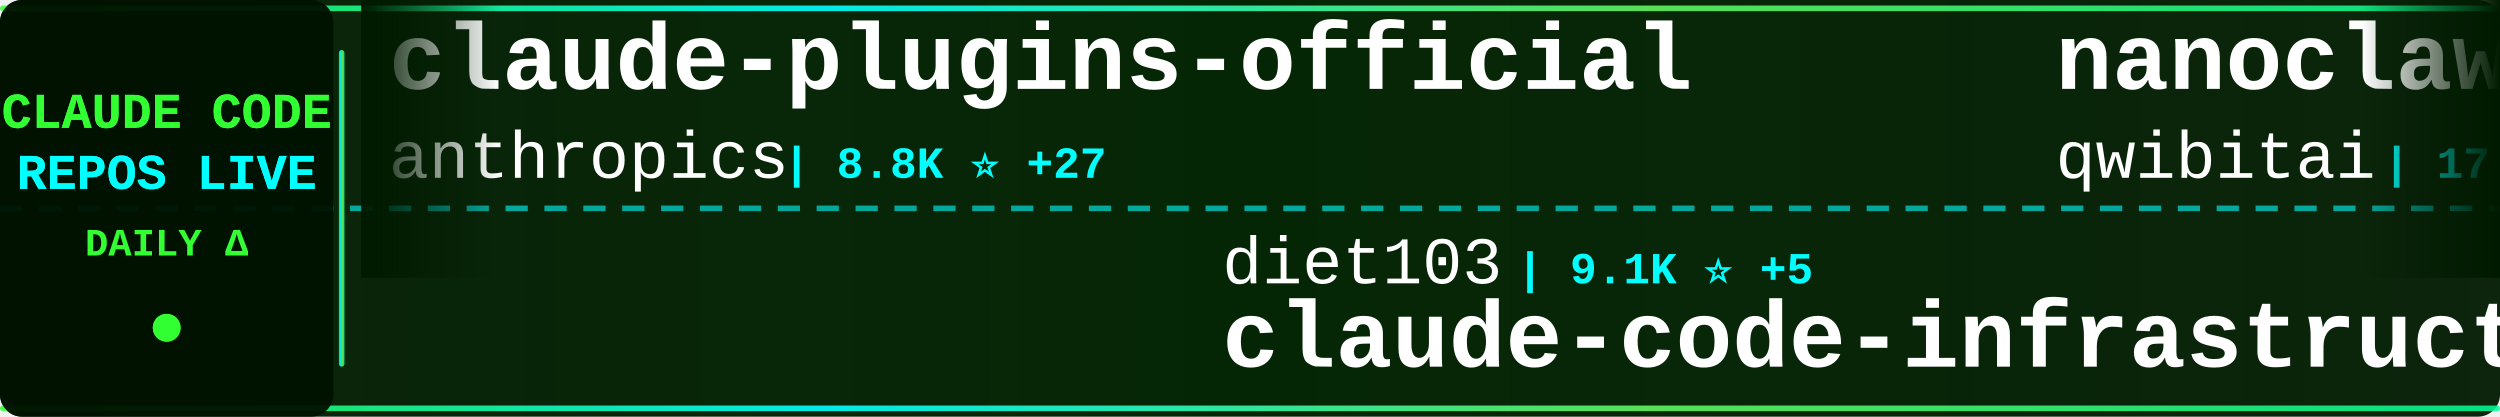
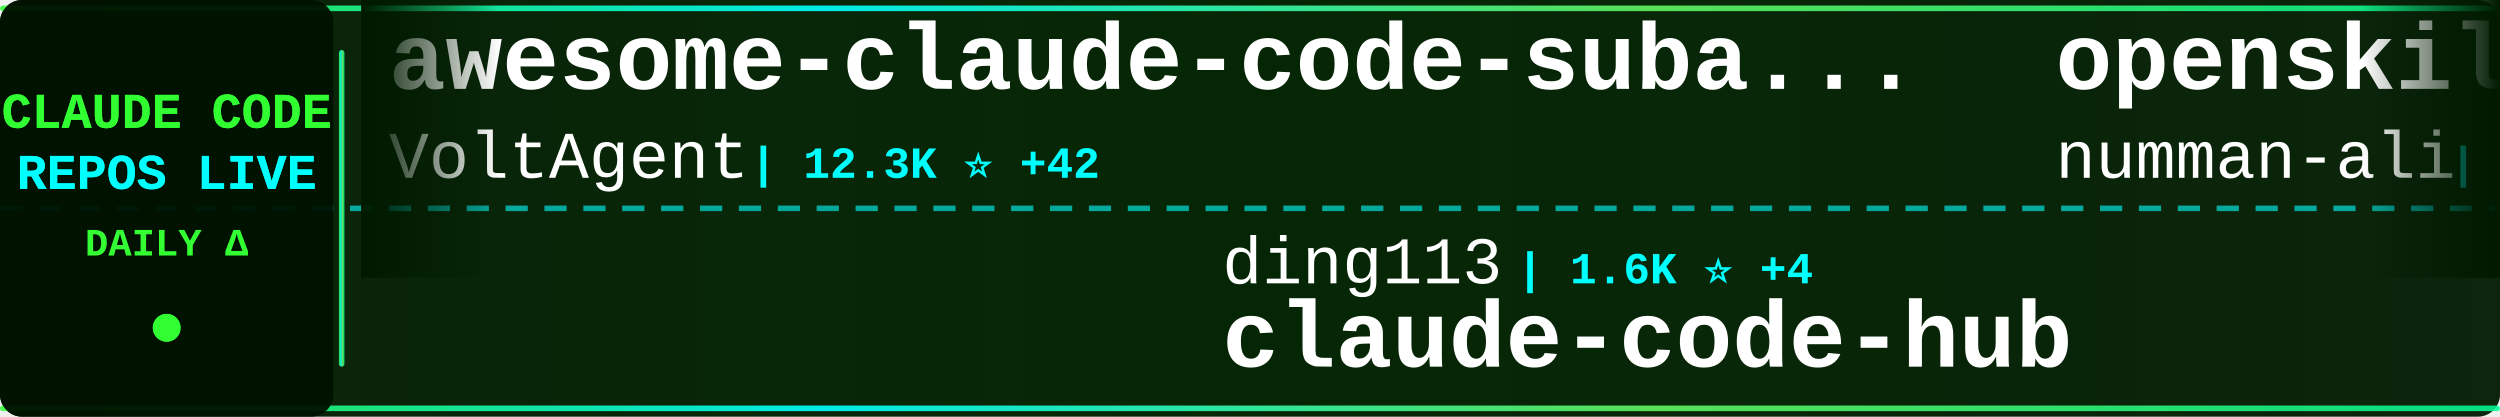
<svg xmlns="http://www.w3.org/2000/svg" width="900" height="150">
  <defs>
    <linearGradient id="tickerBg" x1="0%" y1="0%" x2="100%" y2="0%">
      <stop offset="0%" style="stop-color:#001a00;stop-opacity:0.95" />
      <stop offset="50%" style="stop-color:#002200;stop-opacity:0.98" />
      <stop offset="100%" style="stop-color:#001a00;stop-opacity:0.95" />
    </linearGradient>
    <linearGradient id="borderGrad" x1="0%" y1="0%" x2="100%" y2="0%">
      <stop offset="0%" style="stop-color:#33ff33;stop-opacity:0.85">
        <animate attributeName="stop-opacity" values="0.85;1;0.85" dur="2s" repeatCount="indefinite" />
      </stop>
      <stop offset="33%" style="stop-color:#00ffff;stop-opacity:0.9">
        <animate attributeName="stop-opacity" values="0.9;1;0.9" dur="2.2s" repeatCount="indefinite" />
      </stop>
      <stop offset="66%" style="stop-color:#66ff66;stop-opacity:0.85">
        <animate attributeName="stop-opacity" values="0.85;1;0.85" dur="1.8s" repeatCount="indefinite" />
      </stop>
      <stop offset="100%" style="stop-color:#00ff99;stop-opacity:0.85">
        <animate attributeName="stop-opacity" values="0.85;1;0.85" dur="2s" repeatCount="indefinite" />
      </stop>
    </linearGradient>
    <filter id="textGlow">
      <feGaussianBlur stdDeviation="0.1" result="coloredBlur" />
      <feMerge>
        <feMergeNode in="coloredBlur" />
        <feMergeNode in="SourceGraphic" />
      </feMerge>
    </filter>
    <filter id="metricGlow">
      <feGaussianBlur stdDeviation="0.2" result="coloredBlur" />
      <feMerge>
        <feMergeNode in="coloredBlur" />
        <feMergeNode in="SourceGraphic" />
      </feMerge>
    </filter>
    <linearGradient id="leftFade" x1="0%" y1="0%" x2="100%" y2="0%">
      <stop offset="0%" style="stop-color:#001a00;stop-opacity:1" />
      <stop offset="100%" style="stop-color:#001a00;stop-opacity:0" />
    </linearGradient>
    <linearGradient id="rightFade" x1="0%" y1="0%" x2="100%" y2="0%">
      <stop offset="0%" style="stop-color:#001a00;stop-opacity:0" />
      <stop offset="100%" style="stop-color:#001a00;stop-opacity:1" />
    </linearGradient>
  </defs>
  <rect width="900" height="150" fill="url(#tickerBg)" rx="8" />
  <rect x="0" y="2" width="900" height="2" fill="url(#borderGrad)" rx="1" />
  <rect x="0" y="146" width="900" height="2" fill="url(#borderGrad)" rx="1" />
  <line x1="0" y1="75" x2="900" y2="75" stroke="#00ffff" stroke-width="2" stroke-dasharray="8 6" opacity="0.6" />
  <rect x="0" y="0" width="120" height="150" fill="#001100" opacity="0.95" rx="8" />
  <text x="60" y="46" font-family="'Courier New', monospace" font-size="18" font-weight="bold" fill="#33ff33" text-anchor="middle" filter="url(#textGlow)">
    CLAUDE CODE
  </text>
  <text x="60" y="68" font-family="'Courier New', monospace" font-size="18" font-weight="bold" fill="#00ffff" text-anchor="middle" filter="url(#textGlow)">
    REPOS LIVE
  </text>
  <text x="60" y="92" font-family="'Courier New', monospace" font-size="14" font-weight="bold" fill="#33ff33" text-anchor="middle">
    DAILY Δ
  </text>
  <circle cx="60" cy="118" r="5" fill="#33ff33" filter="url(#metricGlow)">
    <animate attributeName="r" values="4;6;4" dur="1.5s" repeatCount="indefinite" />
    <animate attributeName="opacity" values="0.6;1;0.6" dur="1.5s" repeatCount="indefinite" />
  </circle>
  <rect x="122" y="18" width="2" height="114" fill="url(#borderGrad)" rx="1" />
  <clipPath id="tickerClip">
    <rect x="130" y="0" width="770" height="150" />
  </clipPath>
  <g clip-path="url(#tickerClip)">
    <g id="tickerItems">
      <animateTransform attributeName="transform" attributeType="XML" type="translate" from="0 0" to="-3000 0" dur="54s" repeatCount="indefinite" />
      <g transform="translate(0, 0)">
-         <text x="140" y="32" font-family="'Courier New', monospace" font-size="34" font-weight="bold" fill="#ffffff">claude-plugins-official</text>
-         <text x="140" y="64" font-family="'Courier New', monospace" font-size="24" font-weight="normal" fill="#ffffff" opacity="1.0">anthropics</text>
-         <text x="282" y="64" font-family="'Courier New', monospace" font-size="16" font-weight="bold" fill="#00ffff"> | 8.8K ⭐ +27</text>
+         <text x="140" y="32" font-family="'Courier New', monospace" font-size="34" font-weight="bold" fill="#ffffff">awesome-claude-code-suba...</text>
+         <text x="140" y="64" font-family="'Courier New', monospace" font-size="24" font-weight="normal" fill="#ffffff" opacity="1.0">VoltAgent</text>
+         <text x="270" y="64" font-family="'Courier New', monospace" font-size="16" font-weight="bold" fill="#00ffff"> | 12.3K ⭐ +42</text>
      </g>
      <g transform="translate(300, 0)">
-         <text x="140" y="102" font-family="'Courier New', monospace" font-size="24" font-weight="normal" fill="#ffffff" opacity="1.0">diet103</text>
-         <text x="246" y="102" font-family="'Courier New', monospace" font-size="16" font-weight="bold" fill="#00ffff"> | 9.1K ⭐ +5</text>
-         <text x="140" y="132" font-family="'Courier New', monospace" font-size="34" font-weight="bold" fill="#ffffff">claude-code-infrastructu...</text>
+         <text x="140" y="102" font-family="'Courier New', monospace" font-size="24" font-weight="normal" fill="#ffffff" opacity="1.0">ding113</text>
+         <text x="246" y="102" font-family="'Courier New', monospace" font-size="16" font-weight="bold" fill="#00ffff"> | 1.6K ⭐ +4</text>
+         <text x="140" y="132" font-family="'Courier New', monospace" font-size="34" font-weight="bold" fill="#ffffff">claude-code-hub</text>
      </g>
      <g transform="translate(600, 0)">
-         <text x="140" y="32" font-family="'Courier New', monospace" font-size="34" font-weight="bold" fill="#ffffff">nanoclaw</text>
-         <text x="140" y="64" font-family="'Courier New', monospace" font-size="24" font-weight="normal" fill="#ffffff" opacity="1.0">qwibitai</text>
-         <text x="258" y="64" font-family="'Courier New', monospace" font-size="16" font-weight="bold" fill="#00ffff"> | 17.9K ⭐ +172</text>
+         <text x="140" y="32" font-family="'Courier New', monospace" font-size="34" font-weight="bold" fill="#ffffff">openskills</text>
+         <text x="140" y="64" font-family="'Courier New', monospace" font-size="24" font-weight="normal" fill="#ffffff" opacity="1.0">numman-ali</text>
+         <text x="282" y="64" font-family="'Courier New', monospace" font-size="16" font-weight="bold" fill="#00ffff"> | 8.7K ⭐ +10</text>
      </g>
      <g transform="translate(900, 0)">
-         <text x="140" y="102" font-family="'Courier New', monospace" font-size="24" font-weight="normal" fill="#ffffff" opacity="1.0">edmund-io</text>
-         <text x="270" y="102" font-family="'Courier New', monospace" font-size="16" font-weight="bold" fill="#00ffff"> | 1.2K ⭐ +1</text>
-         <text x="140" y="132" font-family="'Courier New', monospace" font-size="34" font-weight="bold" fill="#ffffff">edmunds-claude-code</text>
+         <text x="140" y="102" font-family="'Courier New', monospace" font-size="24" font-weight="normal" fill="#ffffff" opacity="1.0">severity1</text>
+         <text x="270" y="102" font-family="'Courier New', monospace" font-size="16" font-weight="bold" fill="#00ffff"> | 1.2K ⭐</text>
+         <text x="140" y="132" font-family="'Courier New', monospace" font-size="34" font-weight="bold" fill="#ffffff">claude-code-prompt-impro...</text>
      </g>
      <g transform="translate(1200, 0)">
-         <text x="140" y="32" font-family="'Courier New', monospace" font-size="34" font-weight="bold" fill="#ffffff">claude-agent-sdk-demos</text>
-         <text x="140" y="64" font-family="'Courier New', monospace" font-size="24" font-weight="normal" fill="#ffffff" opacity="1.0">anthropics</text>
-         <text x="282" y="64" font-family="'Courier New', monospace" font-size="16" font-weight="bold" fill="#00ffff"> | 1.6K ⭐ +4</text>
+         <text x="140" y="32" font-family="'Courier New', monospace" font-size="34" font-weight="bold" fill="#ffffff">claude-code-guide</text>
+         <text x="140" y="64" font-family="'Courier New', monospace" font-size="24" font-weight="normal" fill="#ffffff" opacity="1.0">zebbern</text>
+         <text x="246" y="64" font-family="'Courier New', monospace" font-size="16" font-weight="bold" fill="#00ffff"> | 3.5K ⭐</text>
      </g>
      <g transform="translate(1500, 0)">
-         <text x="140" y="102" font-family="'Courier New', monospace" font-size="24" font-weight="normal" fill="#ffffff" opacity="1.0">OneRedOak</text>
-         <text x="270" y="102" font-family="'Courier New', monospace" font-size="16" font-weight="bold" fill="#00ffff"> | 3.7K ⭐ +3</text>
-         <text x="140" y="132" font-family="'Courier New', monospace" font-size="34" font-weight="bold" fill="#ffffff">claude-code-workflows</text>
+         <text x="140" y="102" font-family="'Courier New', monospace" font-size="24" font-weight="normal" fill="#ffffff" opacity="1.0">browser-use</text>
+         <text x="294" y="102" font-family="'Courier New', monospace" font-size="16" font-weight="bold" fill="#00ffff"> | 79.5K ⭐ +15</text>
+         <text x="140" y="132" font-family="'Courier New', monospace" font-size="34" font-weight="bold" fill="#ffffff">browser-use</text>
      </g>
      <g transform="translate(1800, 0)">
-         <text x="140" y="32" font-family="'Courier New', monospace" font-size="34" font-weight="bold" fill="#ffffff">learn-claude-code</text>
-         <text x="140" y="64" font-family="'Courier New', monospace" font-size="24" font-weight="normal" fill="#ffffff" opacity="1.0">shareAI-lab</text>
-         <text x="294" y="64" font-family="'Courier New', monospace" font-size="16" font-weight="bold" fill="#00ffff"> | 20.7K ⭐ +147</text>
+         <text x="140" y="32" font-family="'Courier New', monospace" font-size="34" font-weight="bold" fill="#ffffff">claude-code</text>
+         <text x="140" y="64" font-family="'Courier New', monospace" font-size="24" font-weight="normal" fill="#ffffff" opacity="1.0">laravel</text>
+         <text x="246" y="64" font-family="'Courier New', monospace" font-size="16" font-weight="bold" fill="#00ffff"> | 510 ⭐</text>
      </g>
      <g transform="translate(2100, 0)">
-         <text x="140" y="102" font-family="'Courier New', monospace" font-size="24" font-weight="normal" fill="#ffffff" opacity="1.0">bfly123</text>
-         <text x="246" y="102" font-family="'Courier New', monospace" font-size="16" font-weight="bold" fill="#00ffff"> | 1.4K ⭐ +3</text>
-         <text x="140" y="132" font-family="'Courier New', monospace" font-size="34" font-weight="bold" fill="#ffffff">claude_code_bridge</text>
+         <text x="140" y="102" font-family="'Courier New', monospace" font-size="24" font-weight="normal" fill="#ffffff" opacity="1.0">ericbuess</text>
+         <text x="270" y="102" font-family="'Courier New', monospace" font-size="16" font-weight="bold" fill="#00ffff"> | 712 ⭐</text>
+         <text x="140" y="132" font-family="'Courier New', monospace" font-size="34" font-weight="bold" fill="#ffffff">claude-code-docs</text>
      </g>
      <g transform="translate(2400, 0)">
-         <text x="140" y="32" font-family="'Courier New', monospace" font-size="34" font-weight="bold" fill="#ffffff">claude-code-tips</text>
-         <text x="140" y="64" font-family="'Courier New', monospace" font-size="24" font-weight="normal" fill="#ffffff" opacity="1.0">ykdojo</text>
-         <text x="234" y="64" font-family="'Courier New', monospace" font-size="16" font-weight="bold" fill="#00ffff"> | 4.0K ⭐ +28</text>
+         <text x="140" y="32" font-family="'Courier New', monospace" font-size="34" font-weight="bold" fill="#ffffff">claude-code-config</text>
+         <text x="140" y="64" font-family="'Courier New', monospace" font-size="24" font-weight="normal" fill="#ffffff" opacity="1.0">trailofbits</text>
+         <text x="294" y="64" font-family="'Courier New', monospace" font-size="16" font-weight="bold" fill="#00ffff"> | 1.5K ⭐ +3</text>
      </g>
      <g transform="translate(2700, 0)">
-         <text x="140" y="102" font-family="'Courier New', monospace" font-size="24" font-weight="normal" fill="#ffffff" opacity="1.0">fuergaosi233</text>
-         <text x="306" y="102" font-family="'Courier New', monospace" font-size="16" font-weight="bold" fill="#00ffff"> | 2.1K ⭐ +3</text>
-         <text x="140" y="132" font-family="'Courier New', monospace" font-size="34" font-weight="bold" fill="#ffffff">claude-code-proxy</text>
+         <text x="140" y="102" font-family="'Courier New', monospace" font-size="24" font-weight="normal" fill="#ffffff" opacity="1.0">anthropics</text>
+         <text x="282" y="102" font-family="'Courier New', monospace" font-size="16" font-weight="bold" fill="#00ffff"> | 3.5K ⭐ +7</text>
+         <text x="140" y="132" font-family="'Courier New', monospace" font-size="34" font-weight="bold" fill="#ffffff">claude-code-security-rev...</text>
      </g>
      <g transform="translate(3000, 0)">
-         <text x="140" y="32" font-family="'Courier New', monospace" font-size="34" font-weight="bold" fill="#ffffff">claude-plugins-official</text>
-         <text x="140" y="64" font-family="'Courier New', monospace" font-size="24" font-weight="normal" fill="#ffffff" opacity="1.0">anthropics</text>
-         <text x="282" y="64" font-family="'Courier New', monospace" font-size="16" font-weight="bold" fill="#00ffff"> | 8.8K ⭐ +27</text>
+         <text x="140" y="32" font-family="'Courier New', monospace" font-size="34" font-weight="bold" fill="#ffffff">awesome-claude-code-suba...</text>
+         <text x="140" y="64" font-family="'Courier New', monospace" font-size="24" font-weight="normal" fill="#ffffff" opacity="1.0">VoltAgent</text>
+         <text x="270" y="64" font-family="'Courier New', monospace" font-size="16" font-weight="bold" fill="#00ffff"> | 12.3K ⭐ +42</text>
      </g>
      <g transform="translate(3300, 0)">
-         <text x="140" y="102" font-family="'Courier New', monospace" font-size="24" font-weight="normal" fill="#ffffff" opacity="1.0">diet103</text>
-         <text x="246" y="102" font-family="'Courier New', monospace" font-size="16" font-weight="bold" fill="#00ffff"> | 9.1K ⭐ +5</text>
-         <text x="140" y="132" font-family="'Courier New', monospace" font-size="34" font-weight="bold" fill="#ffffff">claude-code-infrastructu...</text>
+         <text x="140" y="102" font-family="'Courier New', monospace" font-size="24" font-weight="normal" fill="#ffffff" opacity="1.0">ding113</text>
+         <text x="246" y="102" font-family="'Courier New', monospace" font-size="16" font-weight="bold" fill="#00ffff"> | 1.6K ⭐ +4</text>
+         <text x="140" y="132" font-family="'Courier New', monospace" font-size="34" font-weight="bold" fill="#ffffff">claude-code-hub</text>
      </g>
      <g transform="translate(3600, 0)">
-         <text x="140" y="32" font-family="'Courier New', monospace" font-size="34" font-weight="bold" fill="#ffffff">nanoclaw</text>
-         <text x="140" y="64" font-family="'Courier New', monospace" font-size="24" font-weight="normal" fill="#ffffff" opacity="1.0">qwibitai</text>
-         <text x="258" y="64" font-family="'Courier New', monospace" font-size="16" font-weight="bold" fill="#00ffff"> | 17.9K ⭐ +172</text>
+         <text x="140" y="32" font-family="'Courier New', monospace" font-size="34" font-weight="bold" fill="#ffffff">openskills</text>
+         <text x="140" y="64" font-family="'Courier New', monospace" font-size="24" font-weight="normal" fill="#ffffff" opacity="1.0">numman-ali</text>
+         <text x="282" y="64" font-family="'Courier New', monospace" font-size="16" font-weight="bold" fill="#00ffff"> | 8.7K ⭐ +10</text>
      </g>
      <g transform="translate(3900, 0)">
-         <text x="140" y="102" font-family="'Courier New', monospace" font-size="24" font-weight="normal" fill="#ffffff" opacity="1.0">edmund-io</text>
-         <text x="270" y="102" font-family="'Courier New', monospace" font-size="16" font-weight="bold" fill="#00ffff"> | 1.2K ⭐ +1</text>
-         <text x="140" y="132" font-family="'Courier New', monospace" font-size="34" font-weight="bold" fill="#ffffff">edmunds-claude-code</text>
+         <text x="140" y="102" font-family="'Courier New', monospace" font-size="24" font-weight="normal" fill="#ffffff" opacity="1.0">severity1</text>
+         <text x="270" y="102" font-family="'Courier New', monospace" font-size="16" font-weight="bold" fill="#00ffff"> | 1.2K ⭐</text>
+         <text x="140" y="132" font-family="'Courier New', monospace" font-size="34" font-weight="bold" fill="#ffffff">claude-code-prompt-impro...</text>
      </g>
    </g>
  </g>
  <rect x="130" y="0" width="50" height="100" fill="url(#leftFade)" />
  <rect x="850" y="0" width="50" height="100" fill="url(#rightFade)" />
</svg>
